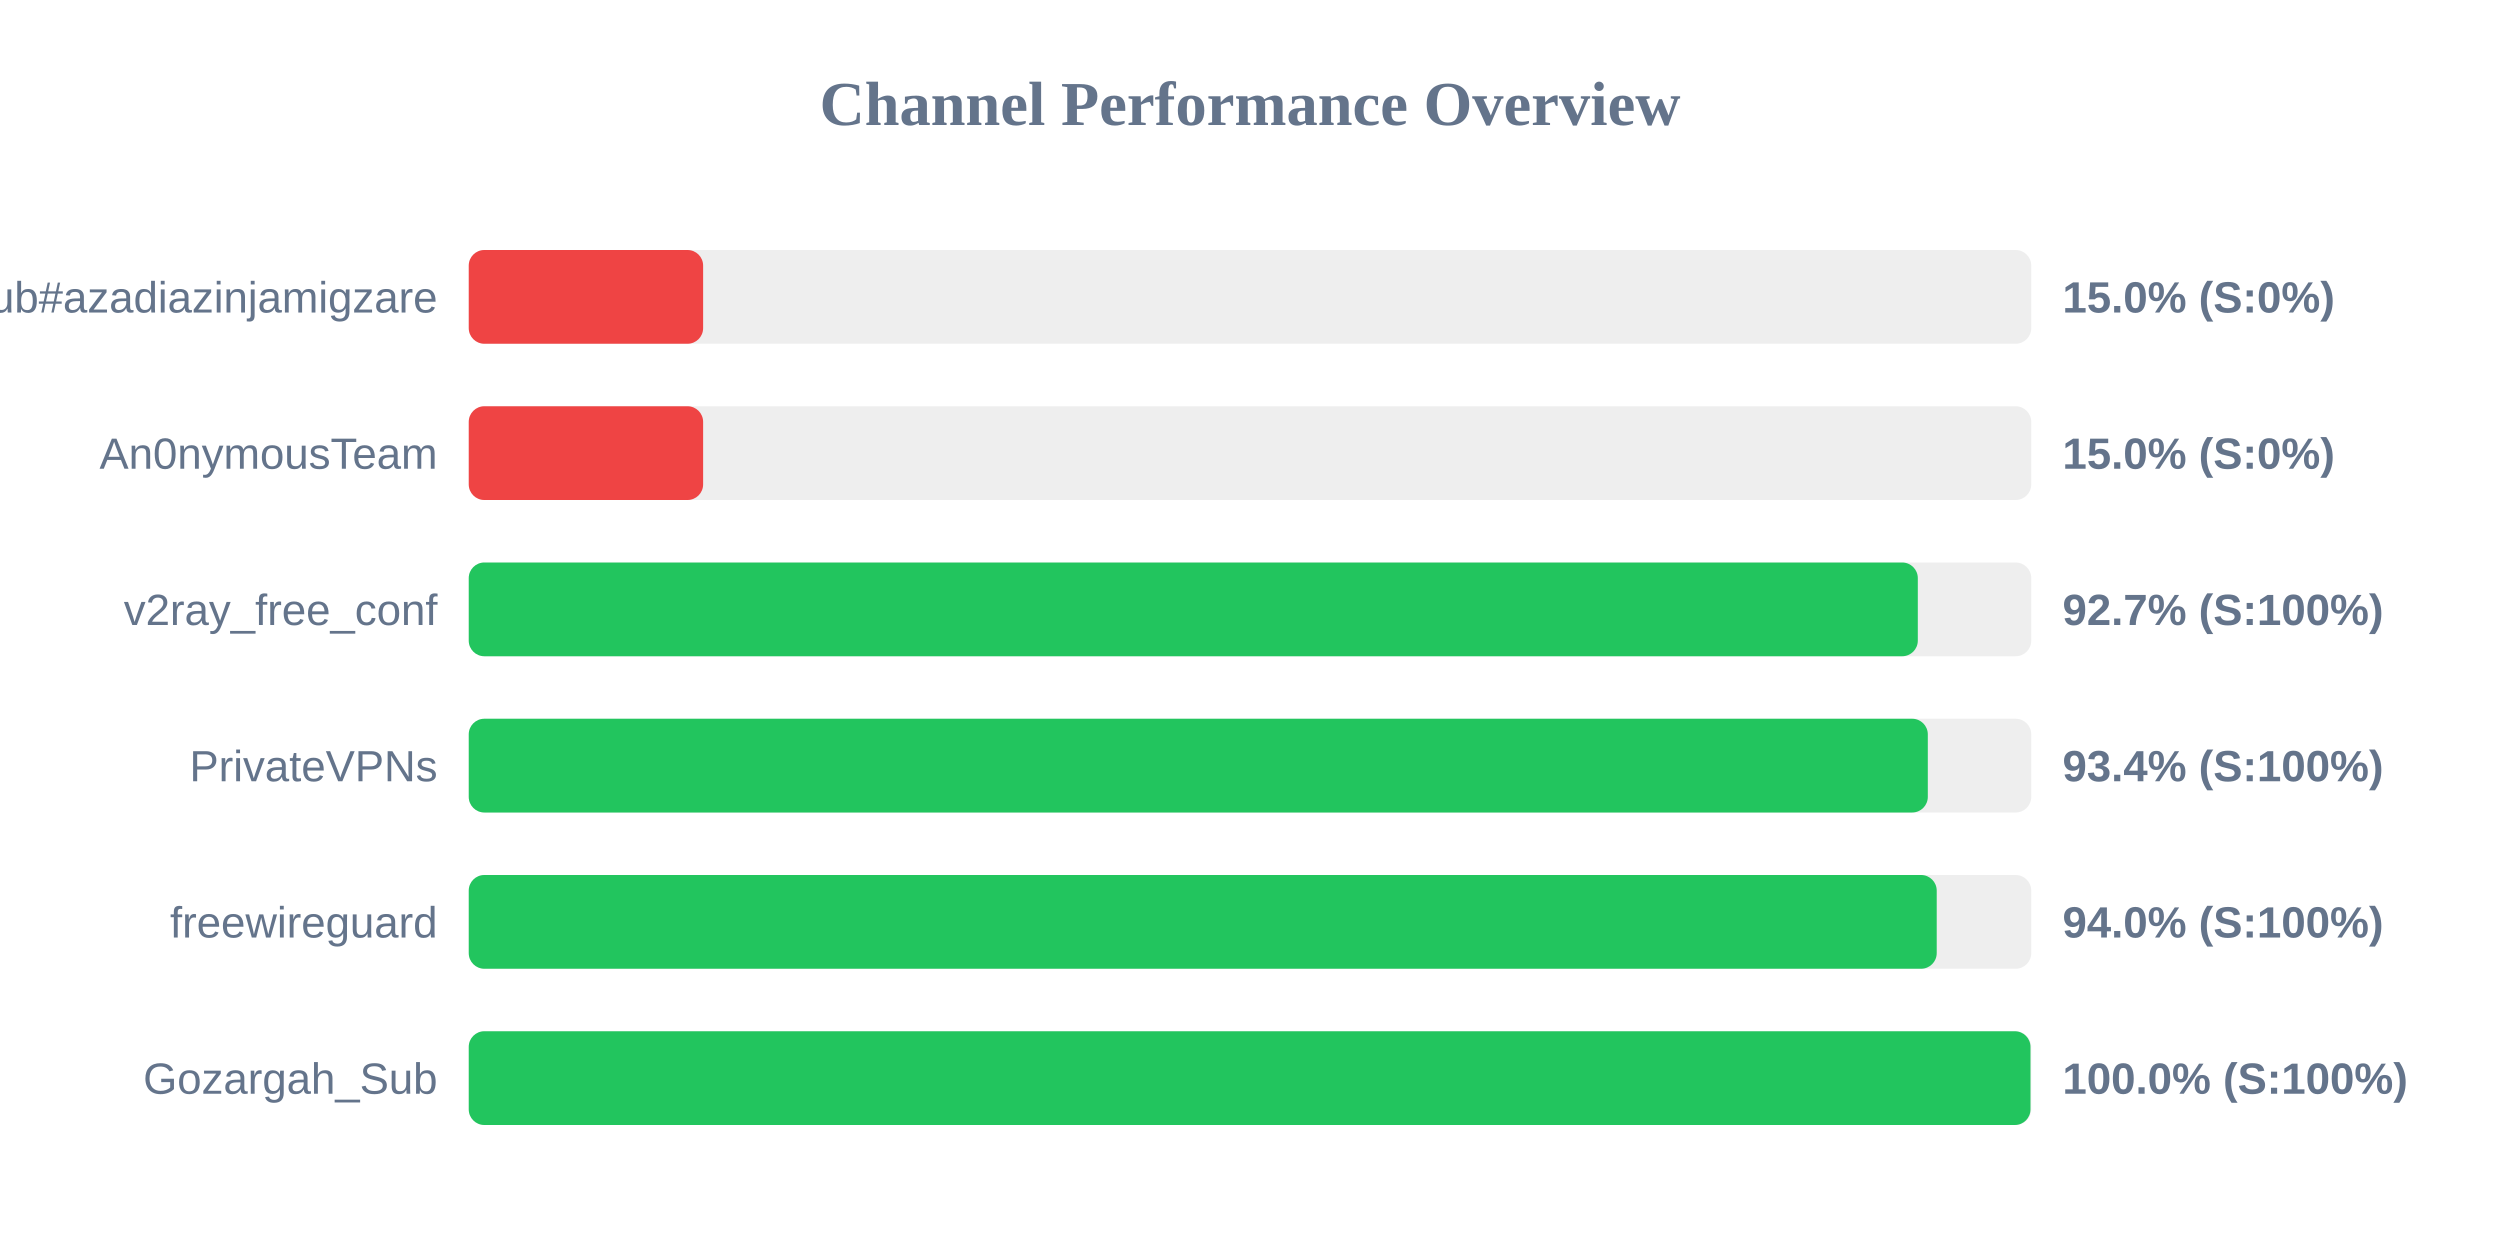
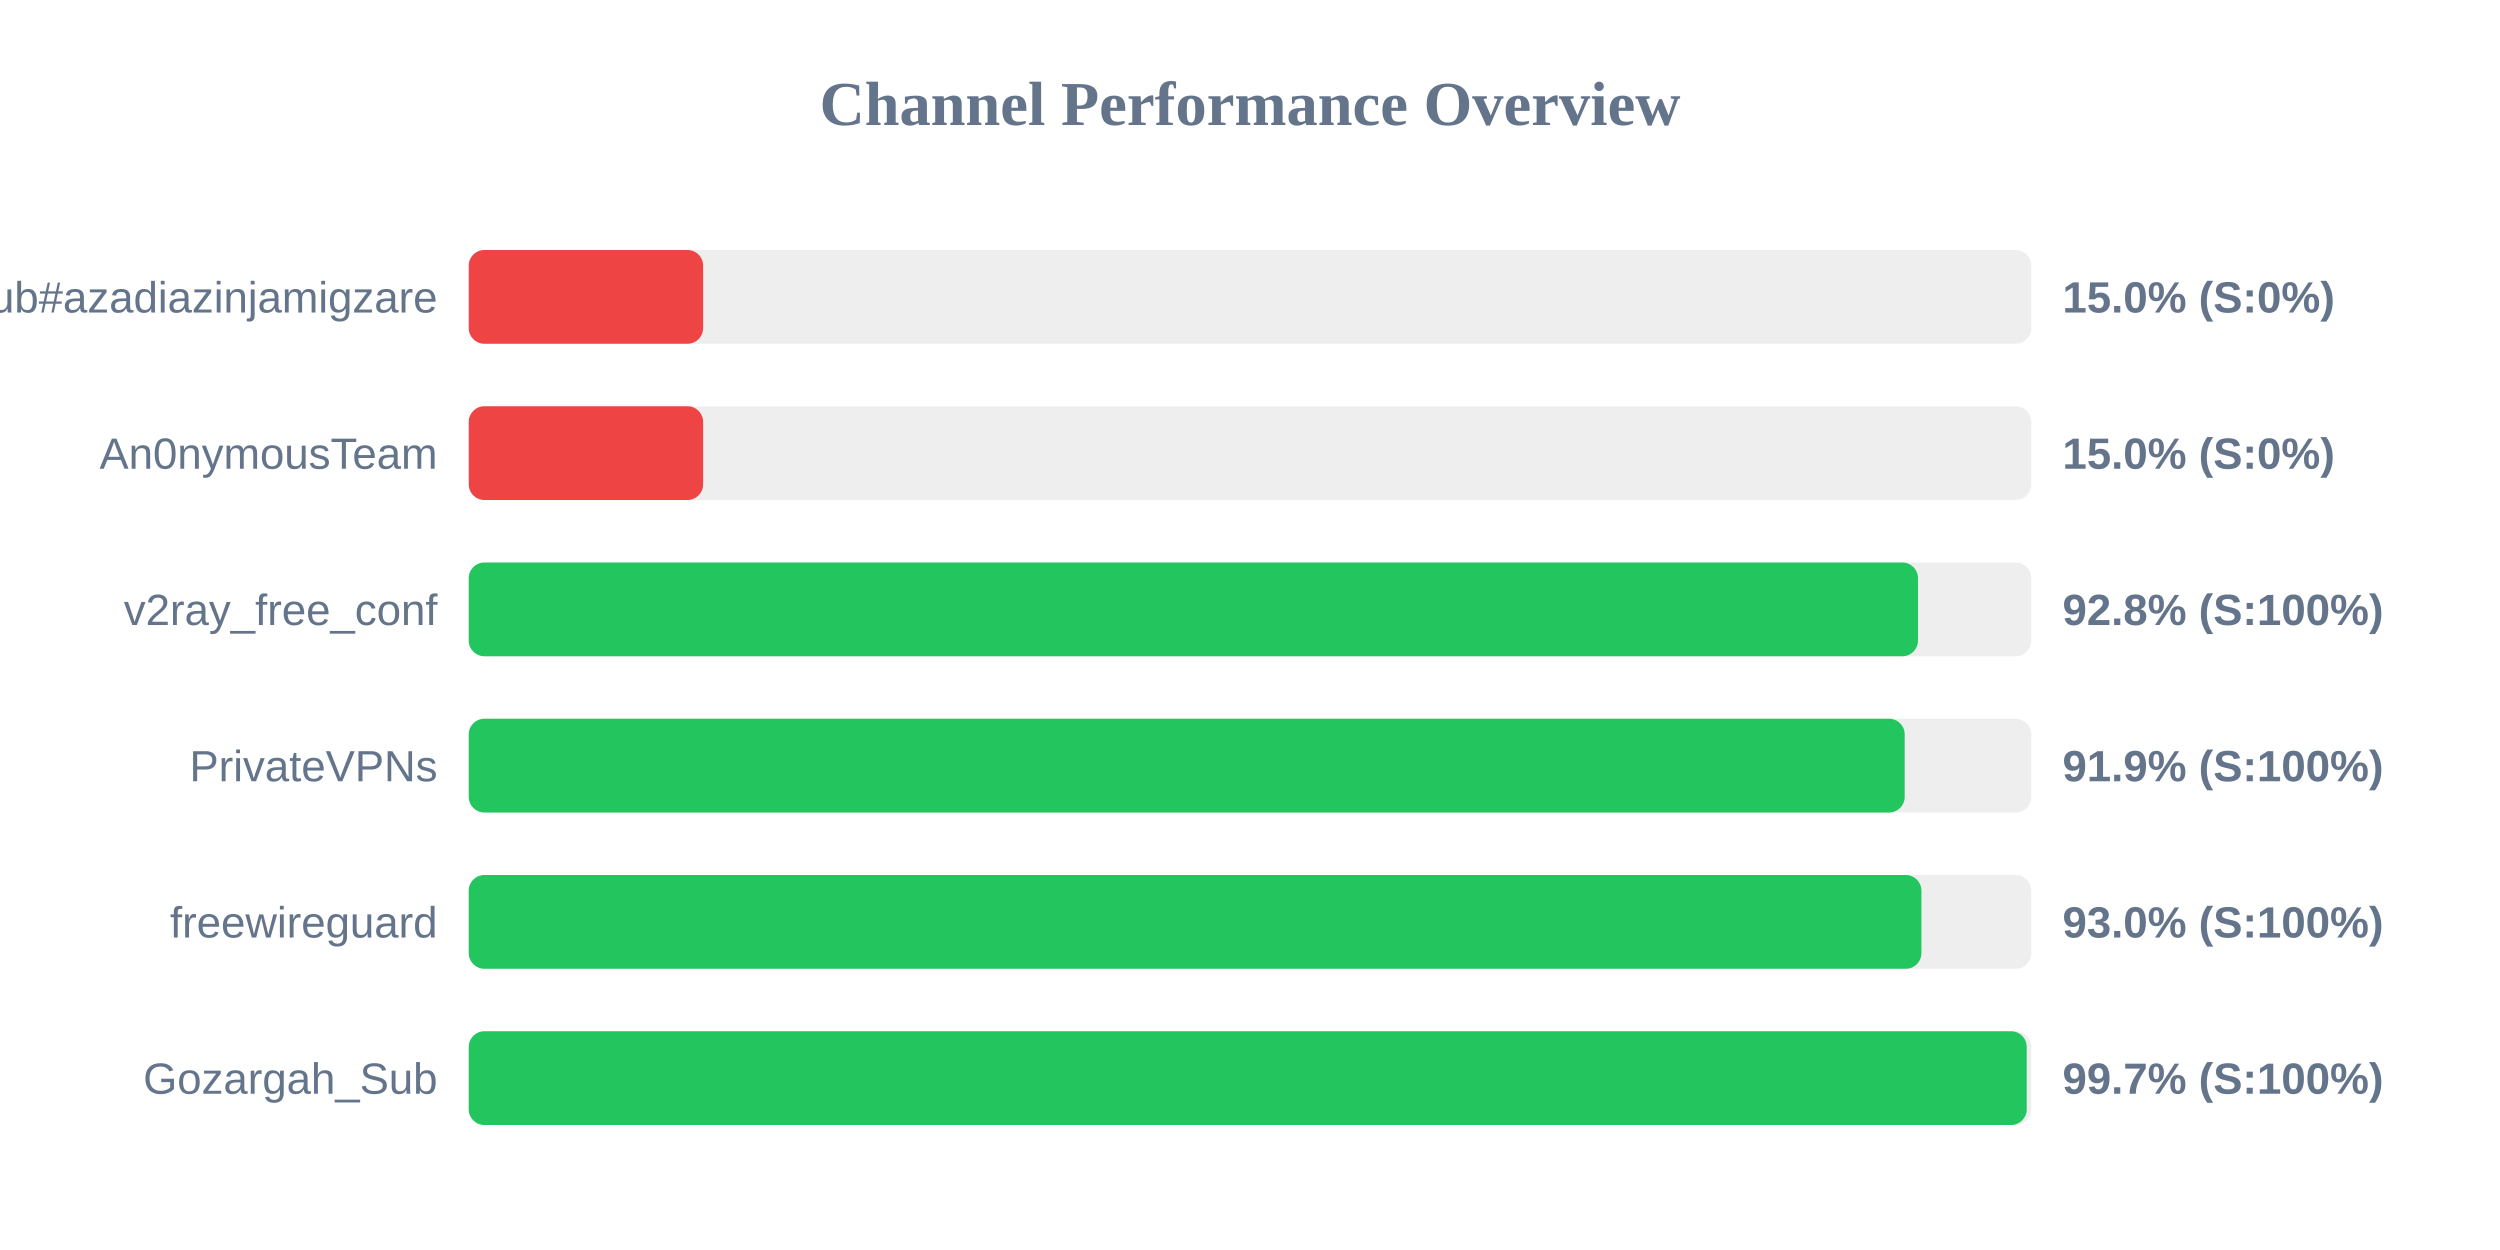
<svg xmlns="http://www.w3.org/2000/svg" width="800" height="400" version="1.1">
  <style>
        .row { font: 14px Arial; fill: #64748b; }
        .score { font: bold 14px Arial; fill: #64748b; }
    </style>
  <text x="400" y="40" text-anchor="middle" font-size="20px" font-weight="bold" fill="#64748b">Channel Performance Overview</text>
  <rect x="150" y="80" width="500" height="30" fill="#eee" rx="5" />
  <rect x="150" y="80" width="75.0" height="30" fill="#ef4444" rx="5" />
  <text x="140" y="100" text-anchor="end" class="row">Sub#azadiazinjamigzare</text>
  <text x="660" y="100" text-anchor="start" class="score">15.0% (S:0%)</text>
  <rect x="150" y="130" width="500" height="30" fill="#eee" rx="5" />
  <rect x="150" y="130" width="75.0" height="30" fill="#ef4444" rx="5" />
  <text x="140" y="150" text-anchor="end" class="row">An0nymousTeam</text>
  <text x="660" y="150" text-anchor="start" class="score">15.0% (S:0%)</text>
  <rect x="150" y="180" width="500" height="30" fill="#eee" rx="5" />
-   <rect x="150" y="180" width="463.7" height="30" fill="#22c55e" rx="5" />
+   <rect x="150" y="180" width="463.75" height="30" fill="#22c55e" rx="5" />
  <text x="140" y="200" text-anchor="end" class="row">v2ray_free_conf</text>
-   <text x="660" y="200" text-anchor="start" class="score">92.7% (S:100%)</text>
+   <text x="660" y="200" text-anchor="start" class="score">92.8% (S:100%)</text>
  <rect x="150" y="230" width="500" height="30" fill="#eee" rx="5" />
-   <rect x="150" y="230" width="466.9" height="30" fill="#22c55e" rx="5" />
+   <rect x="150" y="230" width="459.5" height="30" fill="#22c55e" rx="5" />
  <text x="140" y="250" text-anchor="end" class="row">PrivateVPNs</text>
-   <text x="660" y="250" text-anchor="start" class="score">93.4% (S:100%)</text>
+   <text x="660" y="250" text-anchor="start" class="score">91.9% (S:100%)</text>
  <rect x="150" y="280" width="500" height="30" fill="#eee" rx="5" />
-   <rect x="150" y="280" width="469.75" height="30" fill="#22c55e" rx="5" />
+   <rect x="150" y="280" width="464.85" height="30" fill="#22c55e" rx="5" />
  <text x="140" y="300" text-anchor="end" class="row">freewireguard</text>
-   <text x="660" y="300" text-anchor="start" class="score">94.0% (S:100%)</text>
+   <text x="660" y="300" text-anchor="start" class="score">93.0% (S:100%)</text>
  <rect x="150" y="330" width="500" height="30" fill="#eee" rx="5" />
-   <rect x="150" y="330" width="499.75" height="30" fill="#22c55e" rx="5" />
+   <rect x="150" y="330" width="498.55" height="30" fill="#22c55e" rx="5" />
  <text x="140" y="350" text-anchor="end" class="row">Gozargah_Sub</text>
-   <text x="660" y="350" text-anchor="start" class="score">100.0% (S:100%)</text>
+   <text x="660" y="350" text-anchor="start" class="score">99.7% (S:100%)</text>
</svg>
